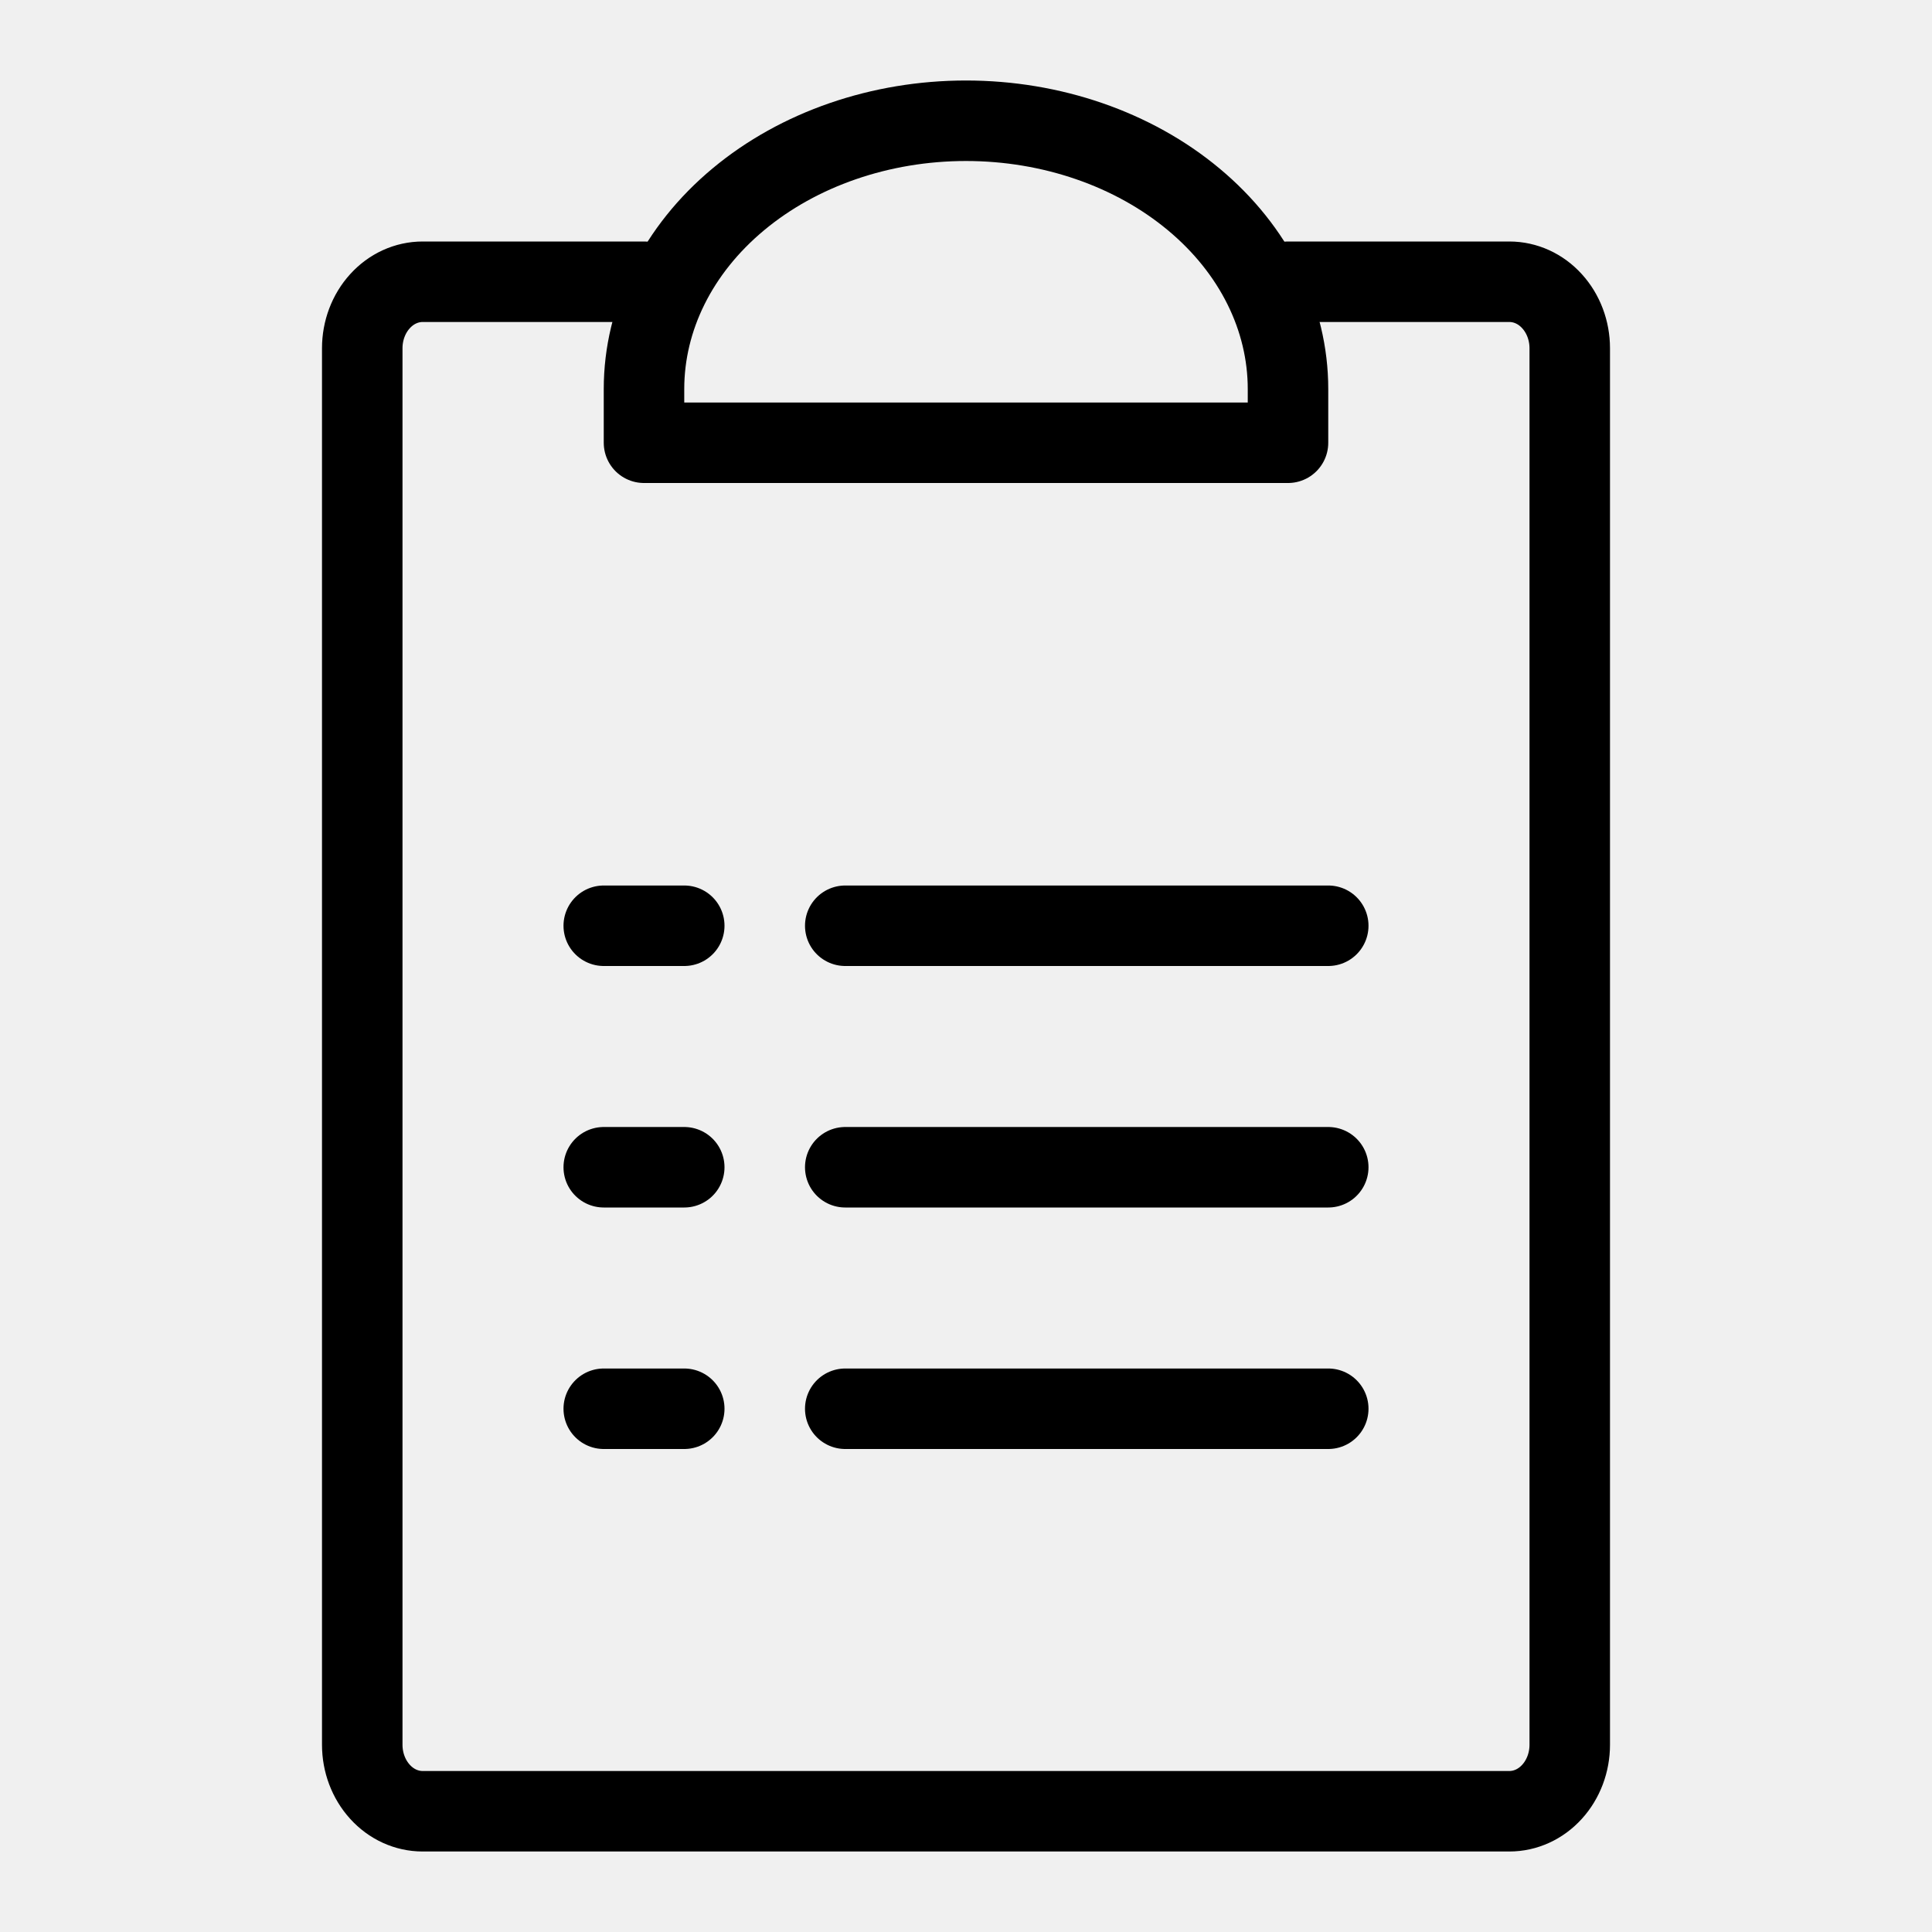
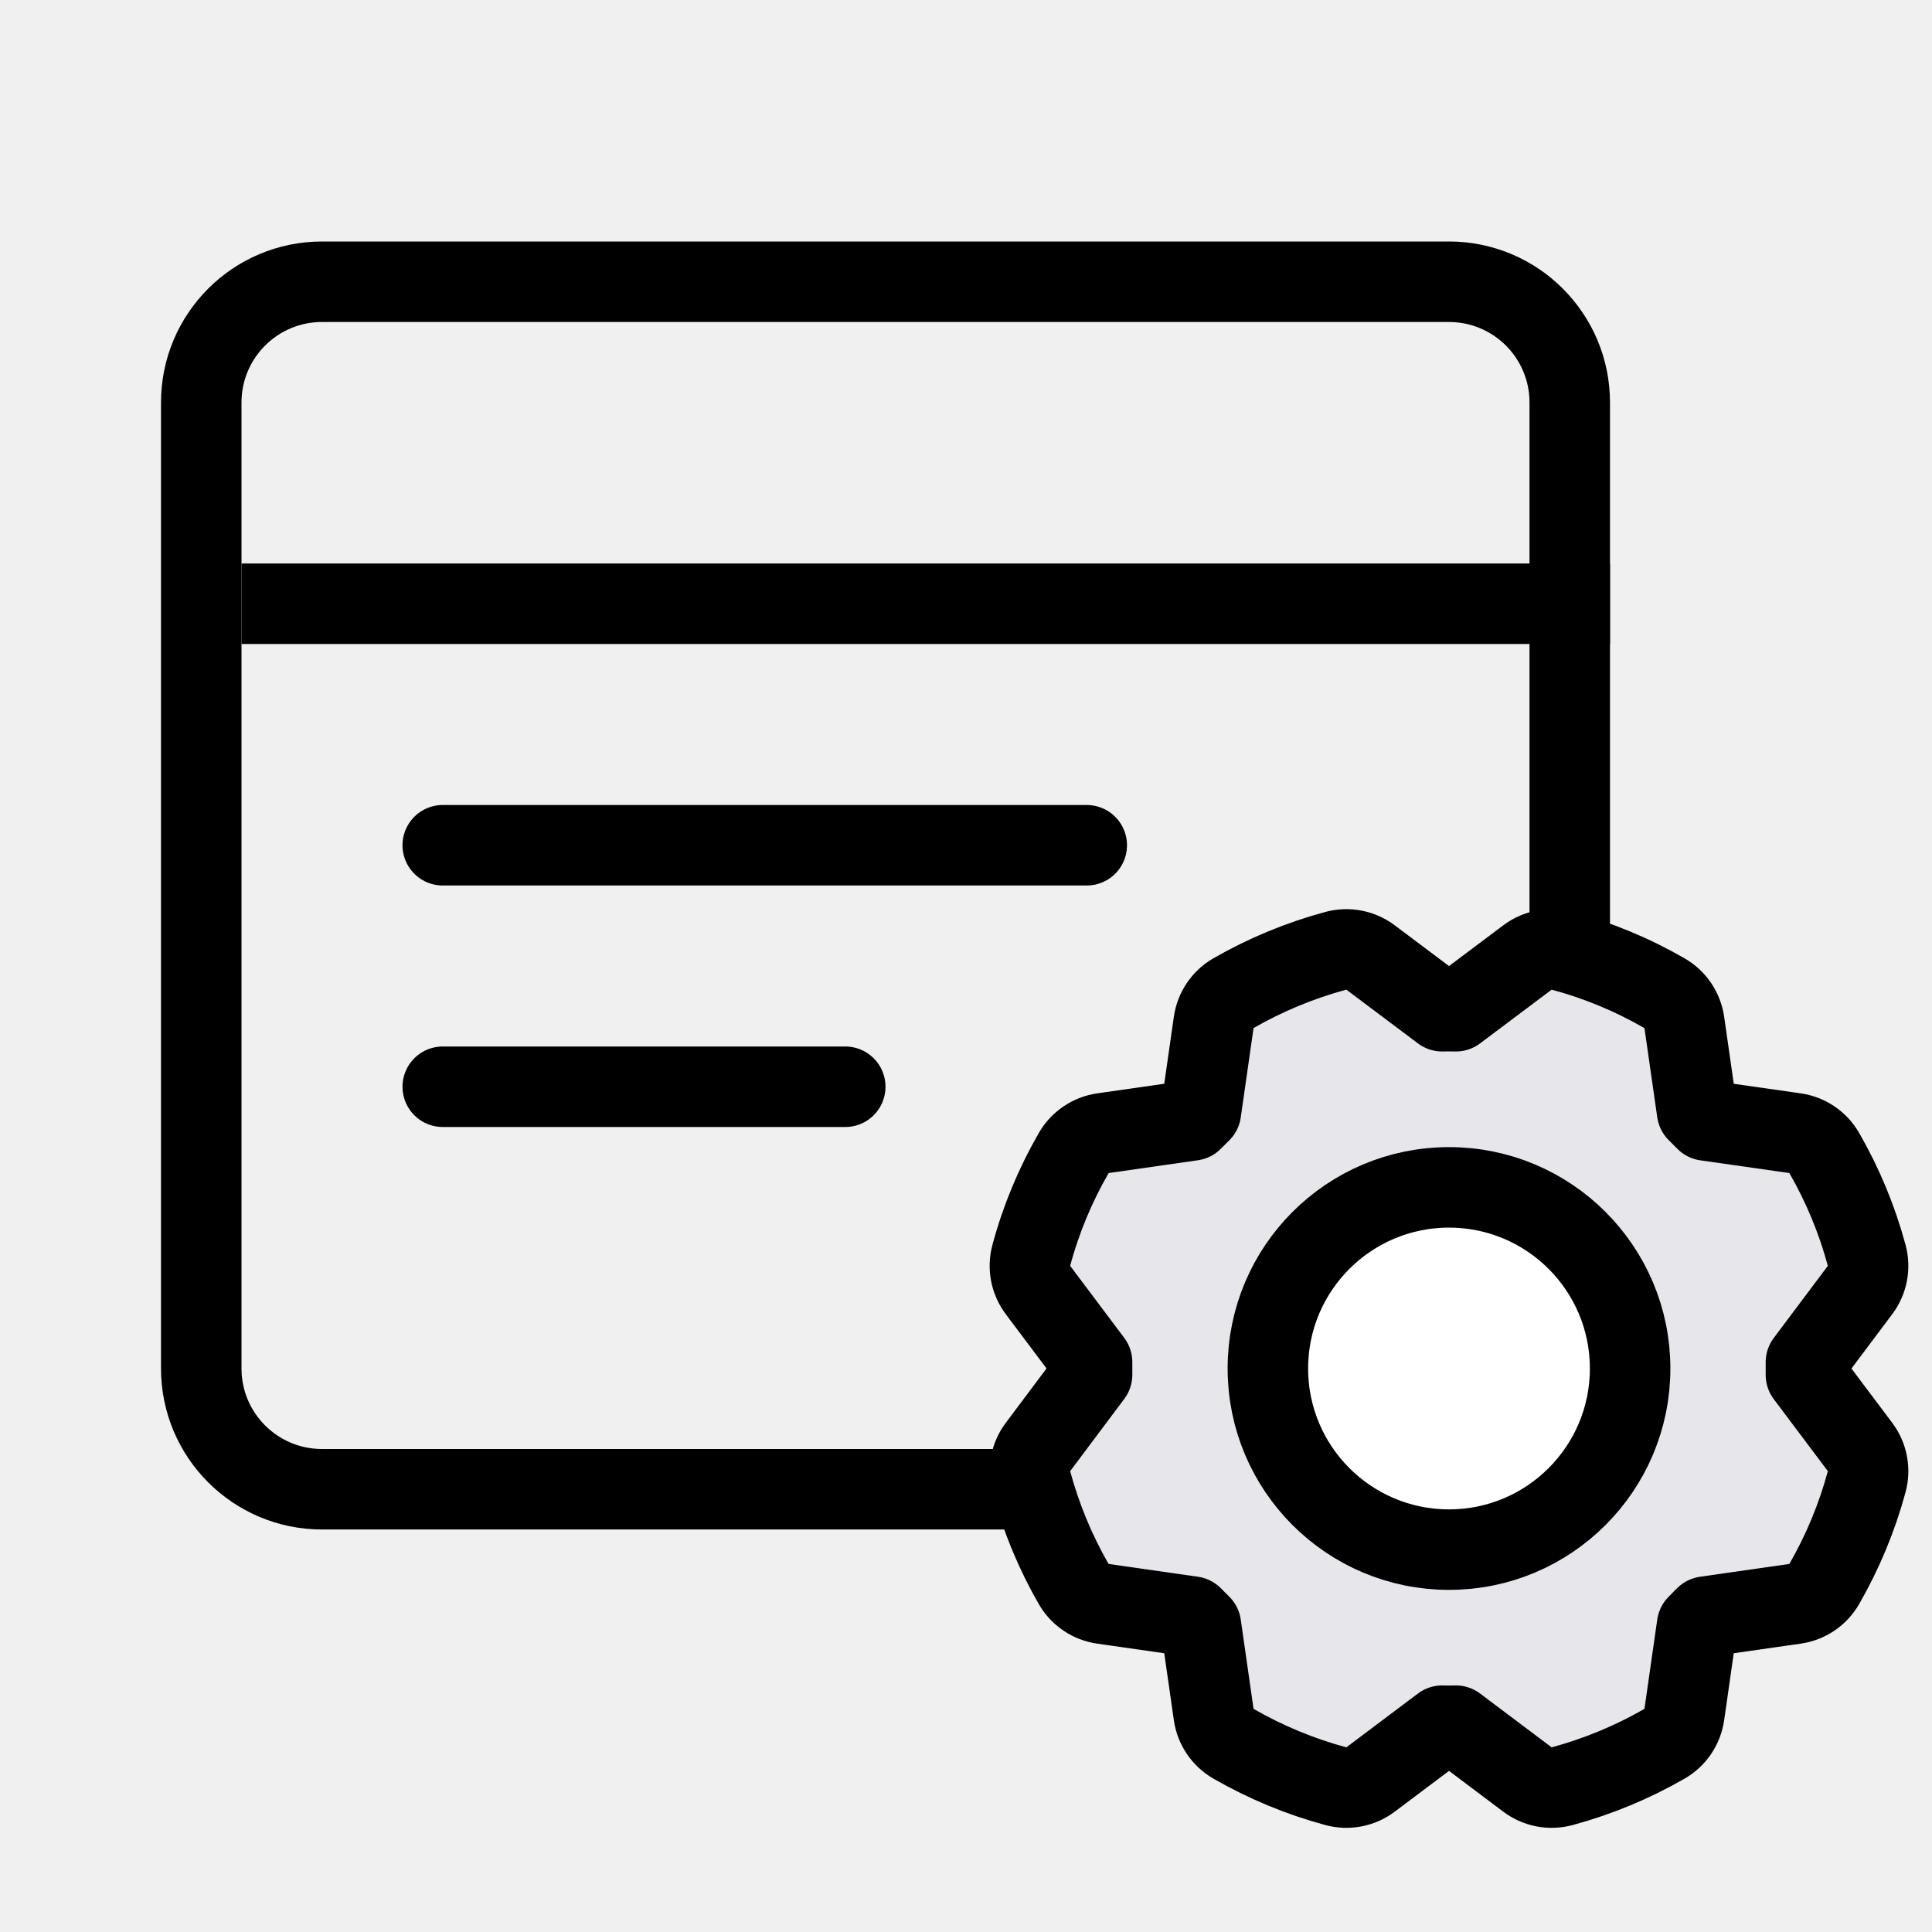
- <svg xmlns="http://www.w3.org/2000/svg" viewBox="0 0 24 24" fill="none">
-   <path d="M16 3.5H18.75C18.949 3.5 19.14 3.587 19.28 3.742C19.421 3.897 19.5 4.107 19.5 4.326V21.674C19.5 21.893 19.421 22.103 19.28 22.258C19.14 22.413 18.949 22.5 18.75 22.5H5.25C5.051 22.5 4.86 22.413 4.72 22.258C4.579 22.103 4.5 21.893 4.5 21.674V4.326C4.5 4.107 4.579 3.897 4.72 3.742C4.86 3.587 5.051 3.5 5.25 3.5H8" stroke="currentColor" stroke-linecap="round" stroke-linejoin="round" />
-   <path d="M8 5.5V4.833C8 3.949 8.421 3.101 9.172 2.476C9.922 1.851 10.939 1.5 12 1.5C13.061 1.5 14.078 1.851 14.828 2.476C15.579 3.101 16 3.949 16 4.833V5.5H8Z" stroke="currentColor" stroke-linecap="round" stroke-linejoin="round" />
-   <path d="M10.5 11.5H16.5" stroke="currentColor" stroke-linecap="round" stroke-linejoin="round" />
-   <path d="M10.5 14.5H16.5" stroke="currentColor" stroke-linecap="round" stroke-linejoin="round" />
-   <path d="M10.5 17.5H16.5" stroke="currentColor" stroke-linecap="round" stroke-linejoin="round" />
-   <path d="M7.5 11.5H8.5" stroke="currentColor" stroke-linecap="round" stroke-linejoin="round" />
-   <path d="M7.5 14.5H8.5" stroke="currentColor" stroke-linecap="round" stroke-linejoin="round" />
-   <path d="M7.5 17.5H8.5" stroke="currentColor" stroke-linecap="round" stroke-linejoin="round" />
+ <svg xmlns="http://www.w3.org/2000/svg" width="24" height="24" fill="none">
+   <rect x="2.5" y="3.5" width="17" height="15" rx="1.5" stroke="currentColor" />
+   <path d="m12.894 16.025.672.895v.158l-.672.897a.5.5 0 0 0-.083.43c.12.445.297.873.527 1.273a.5.5 0 0 0 .363.245l1.11.159.107.107.159 1.11a.5.5 0 0 0 .245.362c.4.23.828.408 1.273.528a.5.5 0 0 0 .43-.083l.89-.669c.057.002.113.002.17 0l.89.669a.5.5 0 0 0 .43.083 5.35 5.35 0 0 0 1.273-.528.5.5 0 0 0 .245-.362l.159-1.11.098-.1.008-.007 1.11-.159a.5.5 0 0 0 .363-.245c.23-.4.408-.828.528-1.273a.5.5 0 0 0-.083-.43l-.672-.895v-.159l.672-.896a.5.5 0 0 0 .083-.43 5.338 5.338 0 0 0-.528-1.273.5.5 0 0 0-.362-.245l-1.107-.158a6.037 6.037 0 0 0-.11-.11l-.159-1.108a.5.5 0 0 0-.245-.362 5.268 5.268 0 0 0-1.273-.528.5.5 0 0 0-.43.083l-.89.668a3.193 3.193 0 0 0-.17 0l-.89-.668a.5.5 0 0 0-.43-.083c-.445.12-.873.297-1.273.527a.5.5 0 0 0-.245.363l-.159 1.11a9.063 9.063 0 0 0-.107.107l-1.11.159a.5.5 0 0 0-.362.245c-.231.4-.409.828-.528 1.273a.5.5 0 0 0 .083.43Z" fill="#E6E6EB" stroke="currentColor" stroke-linecap="round" stroke-linejoin="round" />
+   <path d="M18 19.25a2.25 2.25 0 1 0 0-4.5 2.25 2.25 0 0 0 0 4.5Z" fill="#fff" stroke="currentColor" stroke-linecap="round" stroke-linejoin="round" />
+   <path stroke="currentColor" d="M3 7.5h17" />
+   <path stroke="currentColor" stroke-linecap="round" d="M5.5 10.5h8m-8 3h5" />
</svg>
